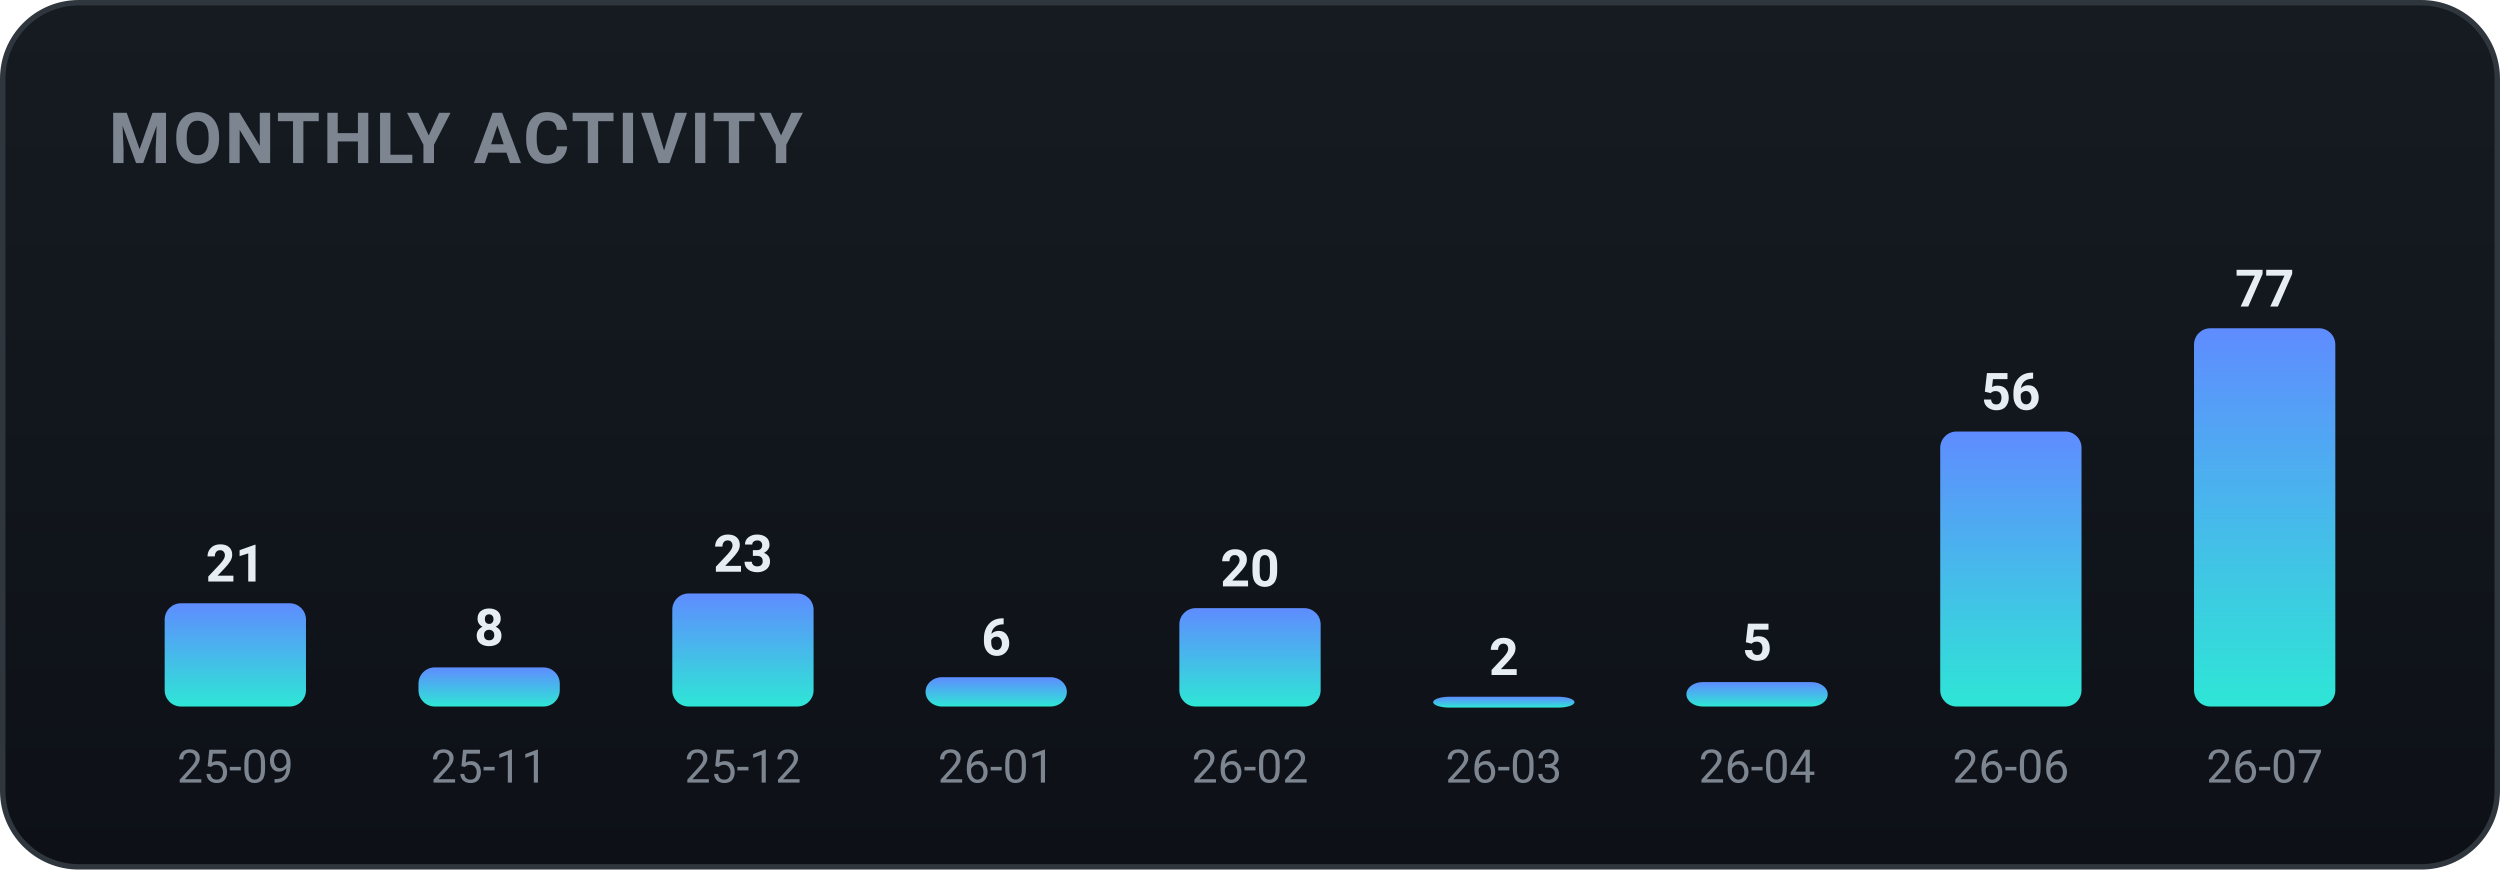
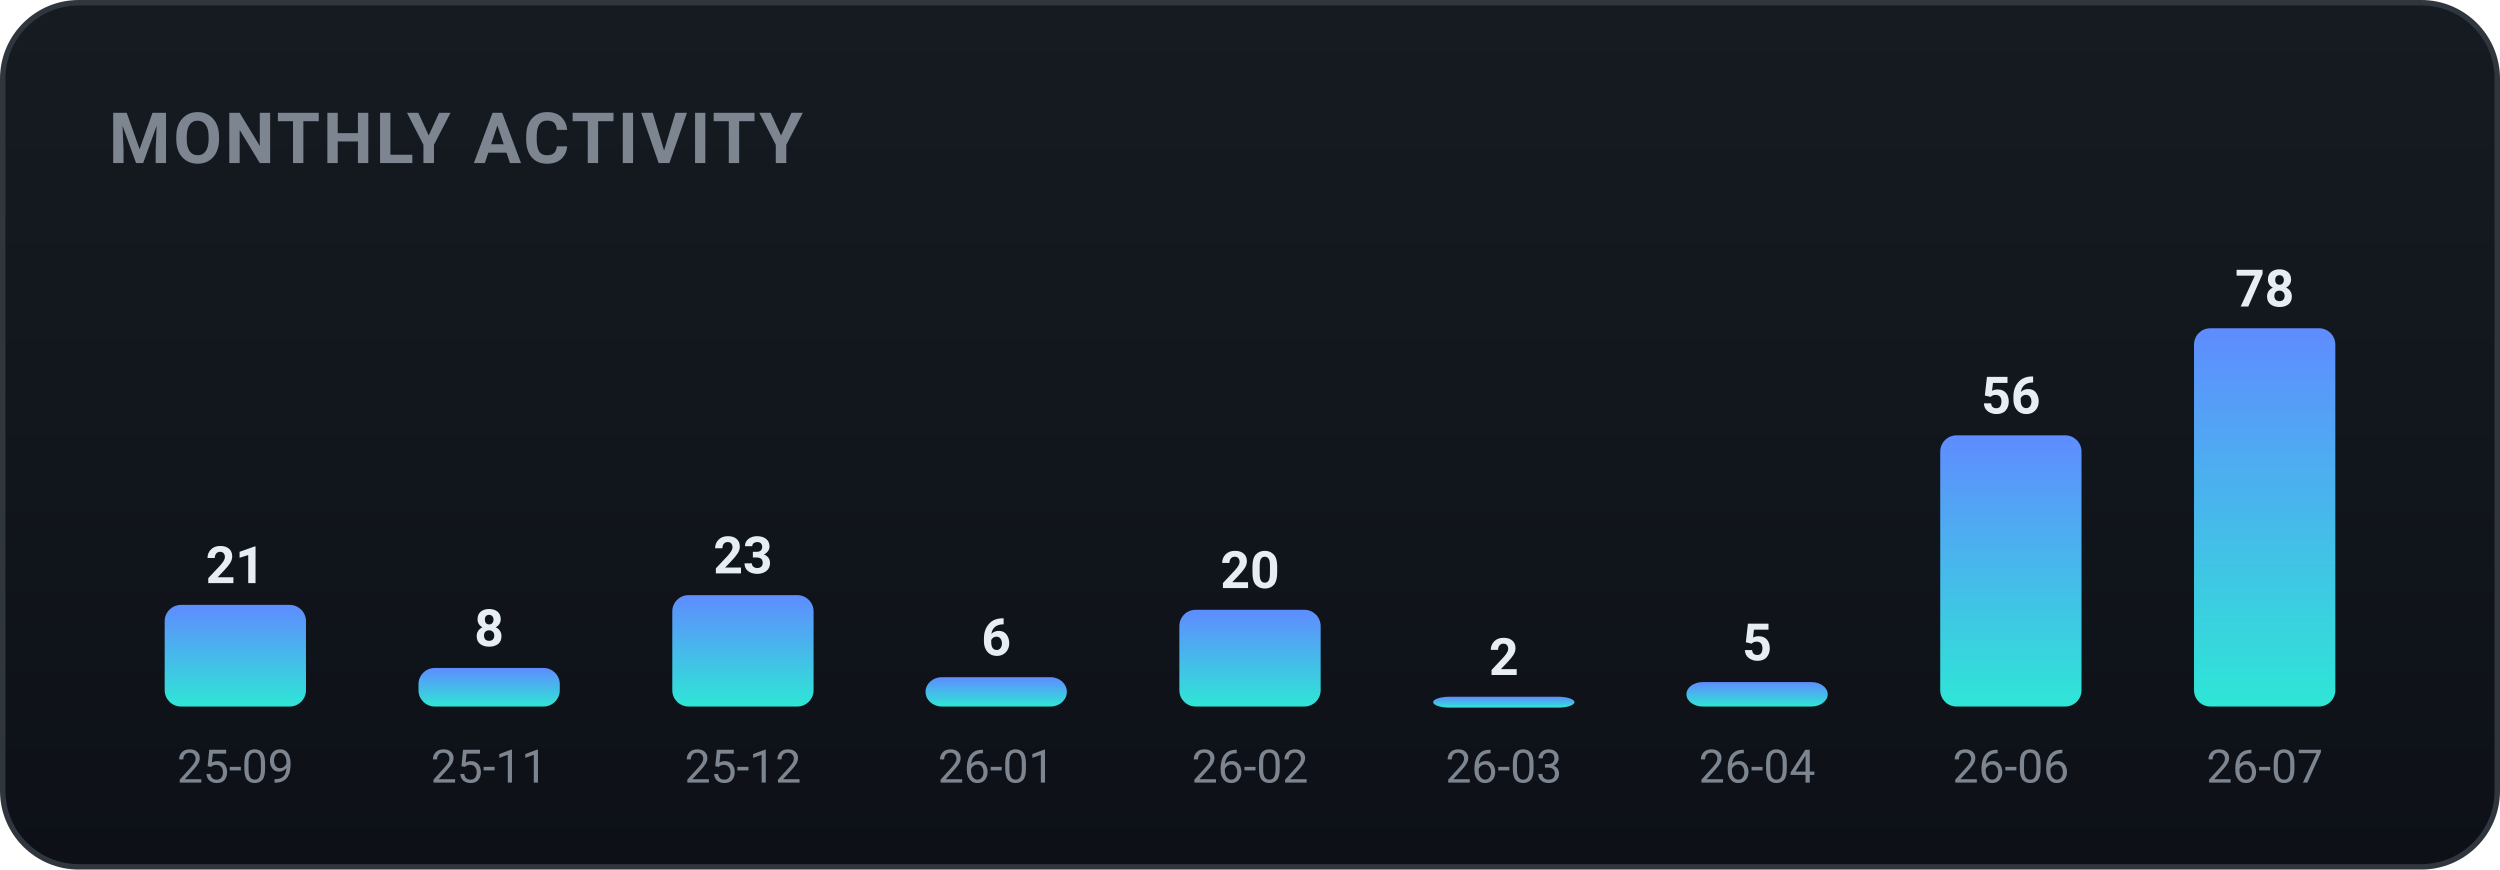
<svg xmlns="http://www.w3.org/2000/svg" width="460" height="160" viewBox="0 0 460 160" role="img" font-family="-apple-system,BlinkMacSystemFont,'Segoe UI',Roboto,'Apple SD Gothic Neo','Malgun Gothic',sans-serif">
  <defs>
    <linearGradient id="bgg" x1="0" y1="0" x2="0" y2="1">
      <stop offset="0" stop-color="#161b22" />
      <stop offset="1" stop-color="#0d1117" />
    </linearGradient>
    <linearGradient id="monthly-gradient" x1="0" y1="0" x2="0" y2="1">
      <stop offset="0%" stop-color="#5f8cff" />
      <stop offset="100%" stop-color="#2ee6d6" />
    </linearGradient>
  </defs>
  <rect x="0.5" y="0.5" width="459" height="159" rx="14" fill="url(#bgg)" stroke="#30363d" />
  <text x="20" y="30" font-family="-apple-system,BlinkMacSystemFont,'Segoe UI',Roboto,'Apple SD Gothic Neo','Malgun Gothic',sans-serif" font-size="13" font-weight="700" fill="#7d8590" letter-spacing="0.5">MONTHLY ACTIVITY</text>
-   <rect x="30.3" y="111.0" width="26.0" height="19.0" rx="3" fill="url(#monthly-gradient)" />
-   <text x="43.3" y="107.0" text-anchor="middle" font-size="9.5" font-weight="700" fill="#e6edf3">21</text>
+   <rect x="30.3" y="111.3" width="26.0" height="18.7" rx="3" fill="url(#monthly-gradient)" />
+   <text x="43.3" y="107.3" text-anchor="middle" font-size="9.5" font-weight="700" fill="#e6edf3">21</text>
  <text x="43.3" y="144.0" text-anchor="middle" font-size="8.5" fill="#7d8590">25-09</text>
-   <rect x="77.0" y="122.8" width="26.0" height="7.2" rx="3" fill="url(#monthly-gradient)" />
-   <text x="90.0" y="118.8" text-anchor="middle" font-size="9.5" font-weight="700" fill="#e6edf3">8</text>
+   <rect x="77.0" y="122.9" width="26.0" height="7.1" rx="3" fill="url(#monthly-gradient)" />
+   <text x="90.0" y="118.9" text-anchor="middle" font-size="9.5" font-weight="700" fill="#e6edf3">8</text>
  <text x="90.0" y="144.0" text-anchor="middle" font-size="8.5" fill="#7d8590">25-11</text>
-   <rect x="123.7" y="109.2" width="26.0" height="20.8" rx="3" fill="url(#monthly-gradient)" />
-   <text x="136.7" y="105.2" text-anchor="middle" font-size="9.5" font-weight="700" fill="#e6edf3">23</text>
+   <rect x="123.7" y="109.5" width="26.0" height="20.5" rx="3" fill="url(#monthly-gradient)" />
+   <text x="136.7" y="105.5" text-anchor="middle" font-size="9.5" font-weight="700" fill="#e6edf3">23</text>
  <text x="136.7" y="144.0" text-anchor="middle" font-size="8.5" fill="#7d8590">25-12</text>
  <rect x="170.3" y="124.6" width="26.0" height="5.4" rx="3" fill="url(#monthly-gradient)" />
  <text x="183.3" y="120.6" text-anchor="middle" font-size="9.5" font-weight="700" fill="#e6edf3">6</text>
  <text x="183.3" y="144.0" text-anchor="middle" font-size="8.5" fill="#7d8590">26-01</text>
-   <rect x="217.0" y="111.9" width="26.0" height="18.1" rx="3" fill="url(#monthly-gradient)" />
-   <text x="230.0" y="107.9" text-anchor="middle" font-size="9.5" font-weight="700" fill="#e6edf3">20</text>
+   <rect x="217.0" y="112.2" width="26.0" height="17.8" rx="3" fill="url(#monthly-gradient)" />
+   <text x="230.0" y="108.2" text-anchor="middle" font-size="9.5" font-weight="700" fill="#e6edf3">20</text>
  <text x="230.0" y="144.0" text-anchor="middle" font-size="8.5" fill="#7d8590">26-02</text>
  <rect x="263.7" y="128.2" width="26.0" height="2.0" rx="3" fill="url(#monthly-gradient)" />
  <text x="276.7" y="124.2" text-anchor="middle" font-size="9.5" font-weight="700" fill="#e6edf3">2</text>
  <text x="276.7" y="144.0" text-anchor="middle" font-size="8.5" fill="#7d8590">26-03</text>
  <rect x="310.3" y="125.5" width="26.0" height="4.5" rx="3" fill="url(#monthly-gradient)" />
  <text x="323.3" y="121.5" text-anchor="middle" font-size="9.5" font-weight="700" fill="#e6edf3">5</text>
  <text x="323.3" y="144.0" text-anchor="middle" font-size="8.5" fill="#7d8590">26-04</text>
-   <rect x="357.0" y="79.4" width="26.0" height="50.6" rx="3" fill="url(#monthly-gradient)" />
-   <text x="370.0" y="75.4" text-anchor="middle" font-size="9.5" font-weight="700" fill="#e6edf3">56</text>
+   <rect x="357.0" y="80.1" width="26.0" height="49.9" rx="3" fill="url(#monthly-gradient)" />
+   <text x="370.0" y="76.1" text-anchor="middle" font-size="9.5" font-weight="700" fill="#e6edf3">56</text>
  <text x="370.0" y="144.0" text-anchor="middle" font-size="8.5" fill="#7d8590">26-06</text>
  <rect x="403.7" y="60.4" width="26.0" height="69.6" rx="3" fill="url(#monthly-gradient)" />
-   <text x="416.7" y="56.4" text-anchor="middle" font-size="9.5" font-weight="700" fill="#e6edf3">77</text>
+   <text x="416.7" y="56.4" text-anchor="middle" font-size="9.5" font-weight="700" fill="#e6edf3">78</text>
  <text x="416.7" y="144.0" text-anchor="middle" font-size="8.5" fill="#7d8590">26-07</text>
</svg>
